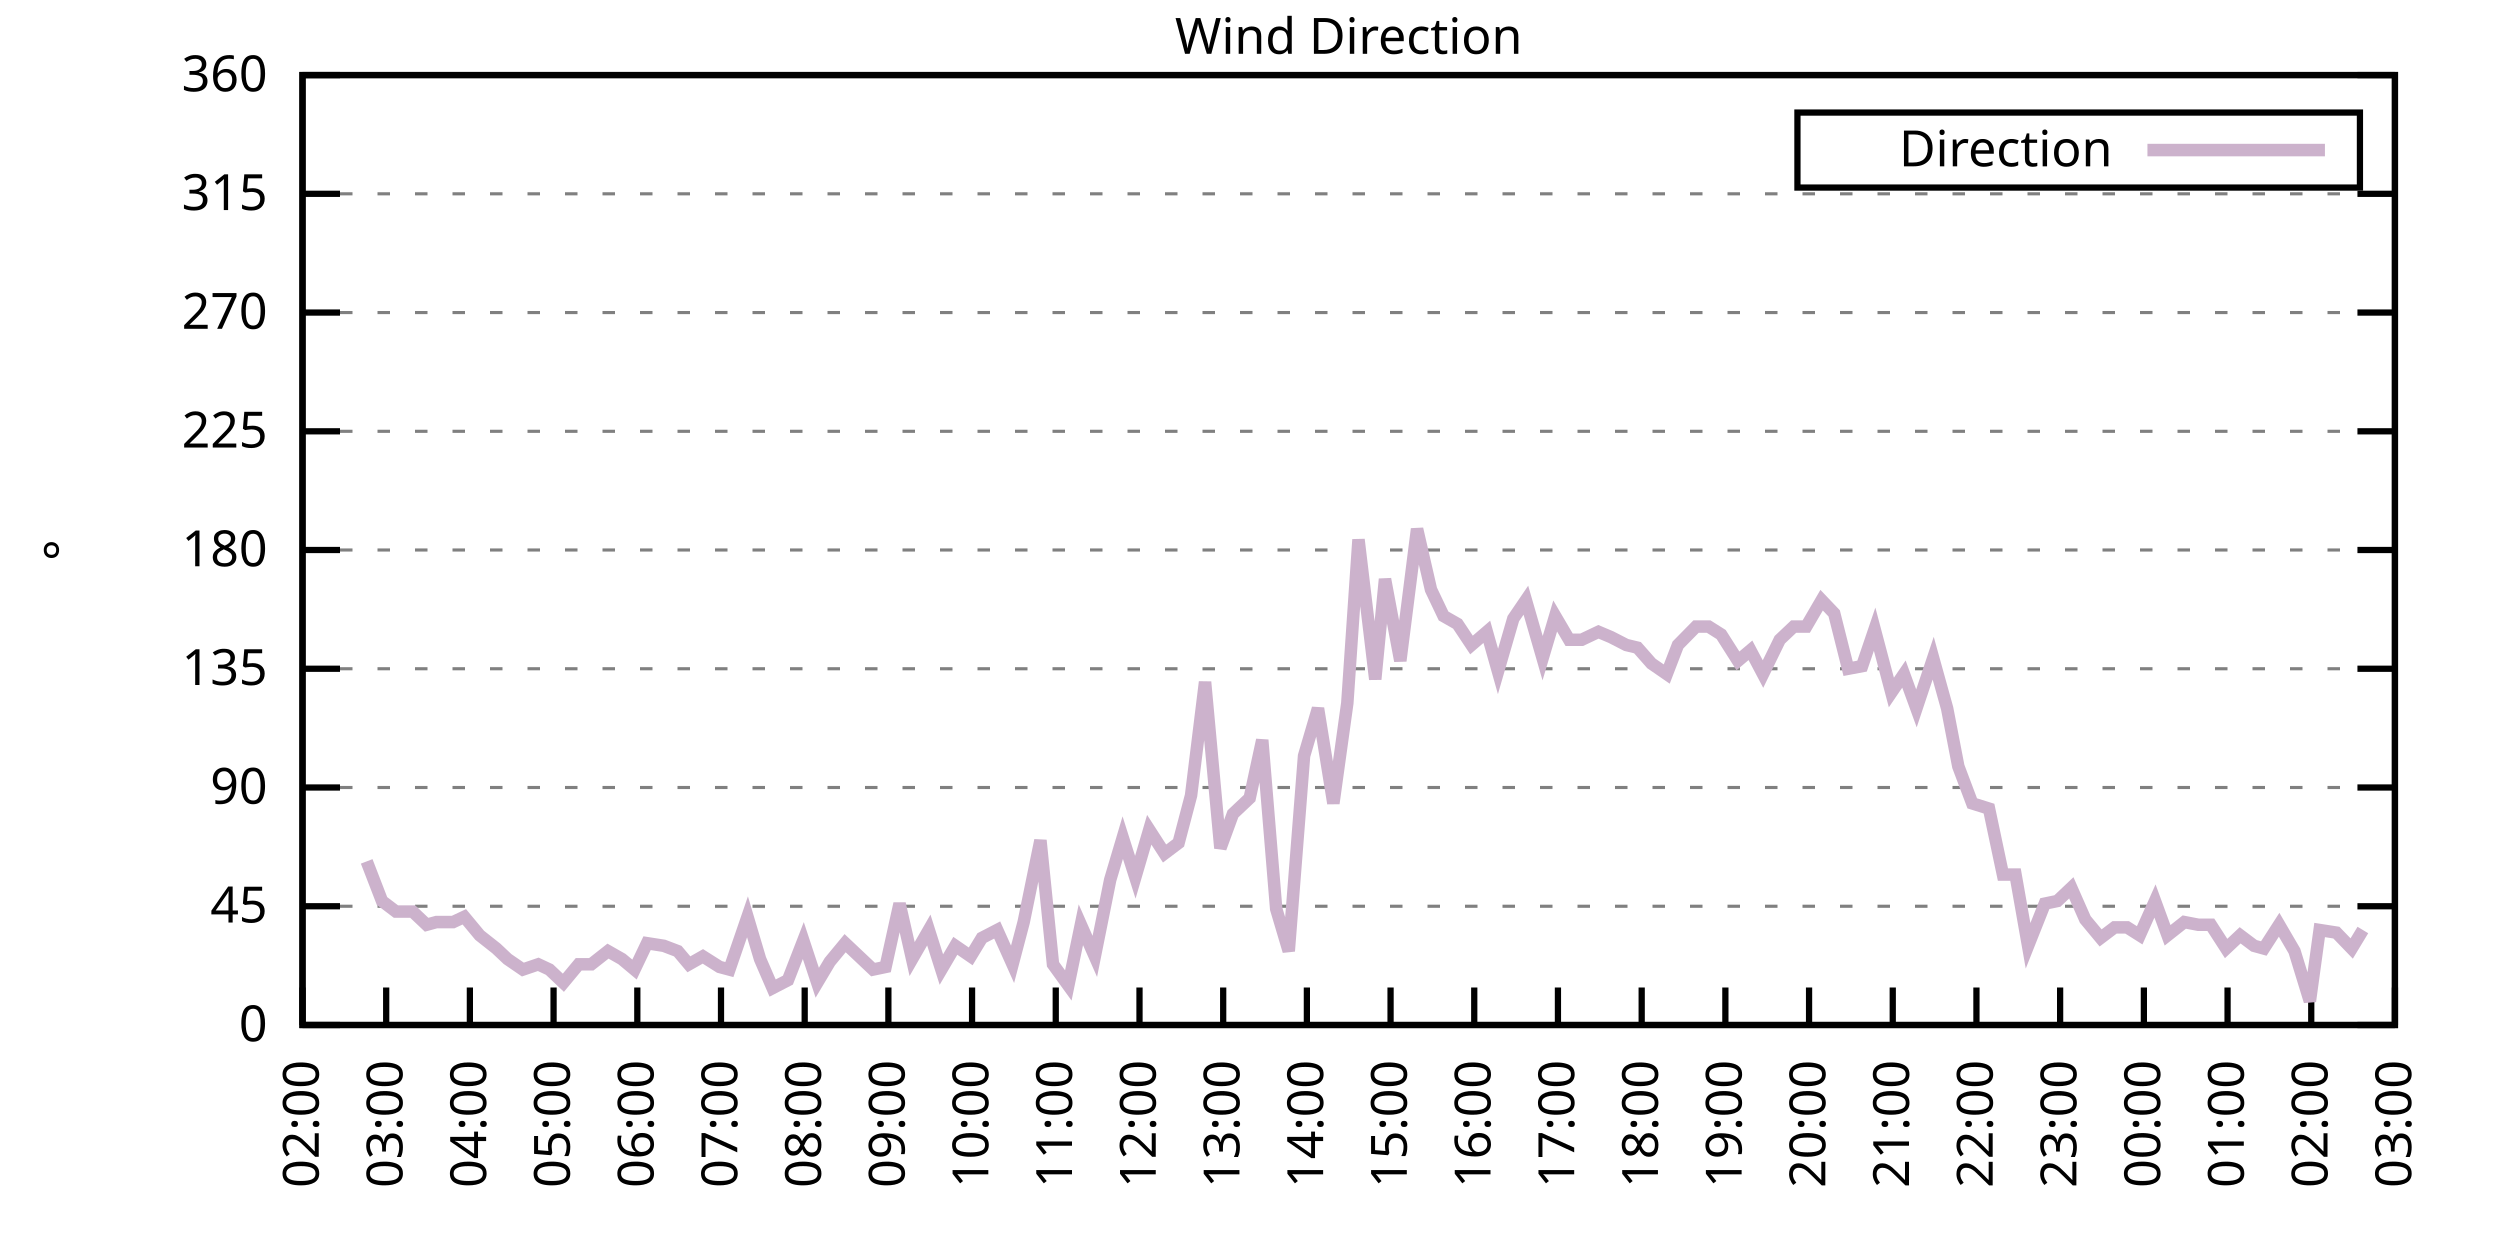
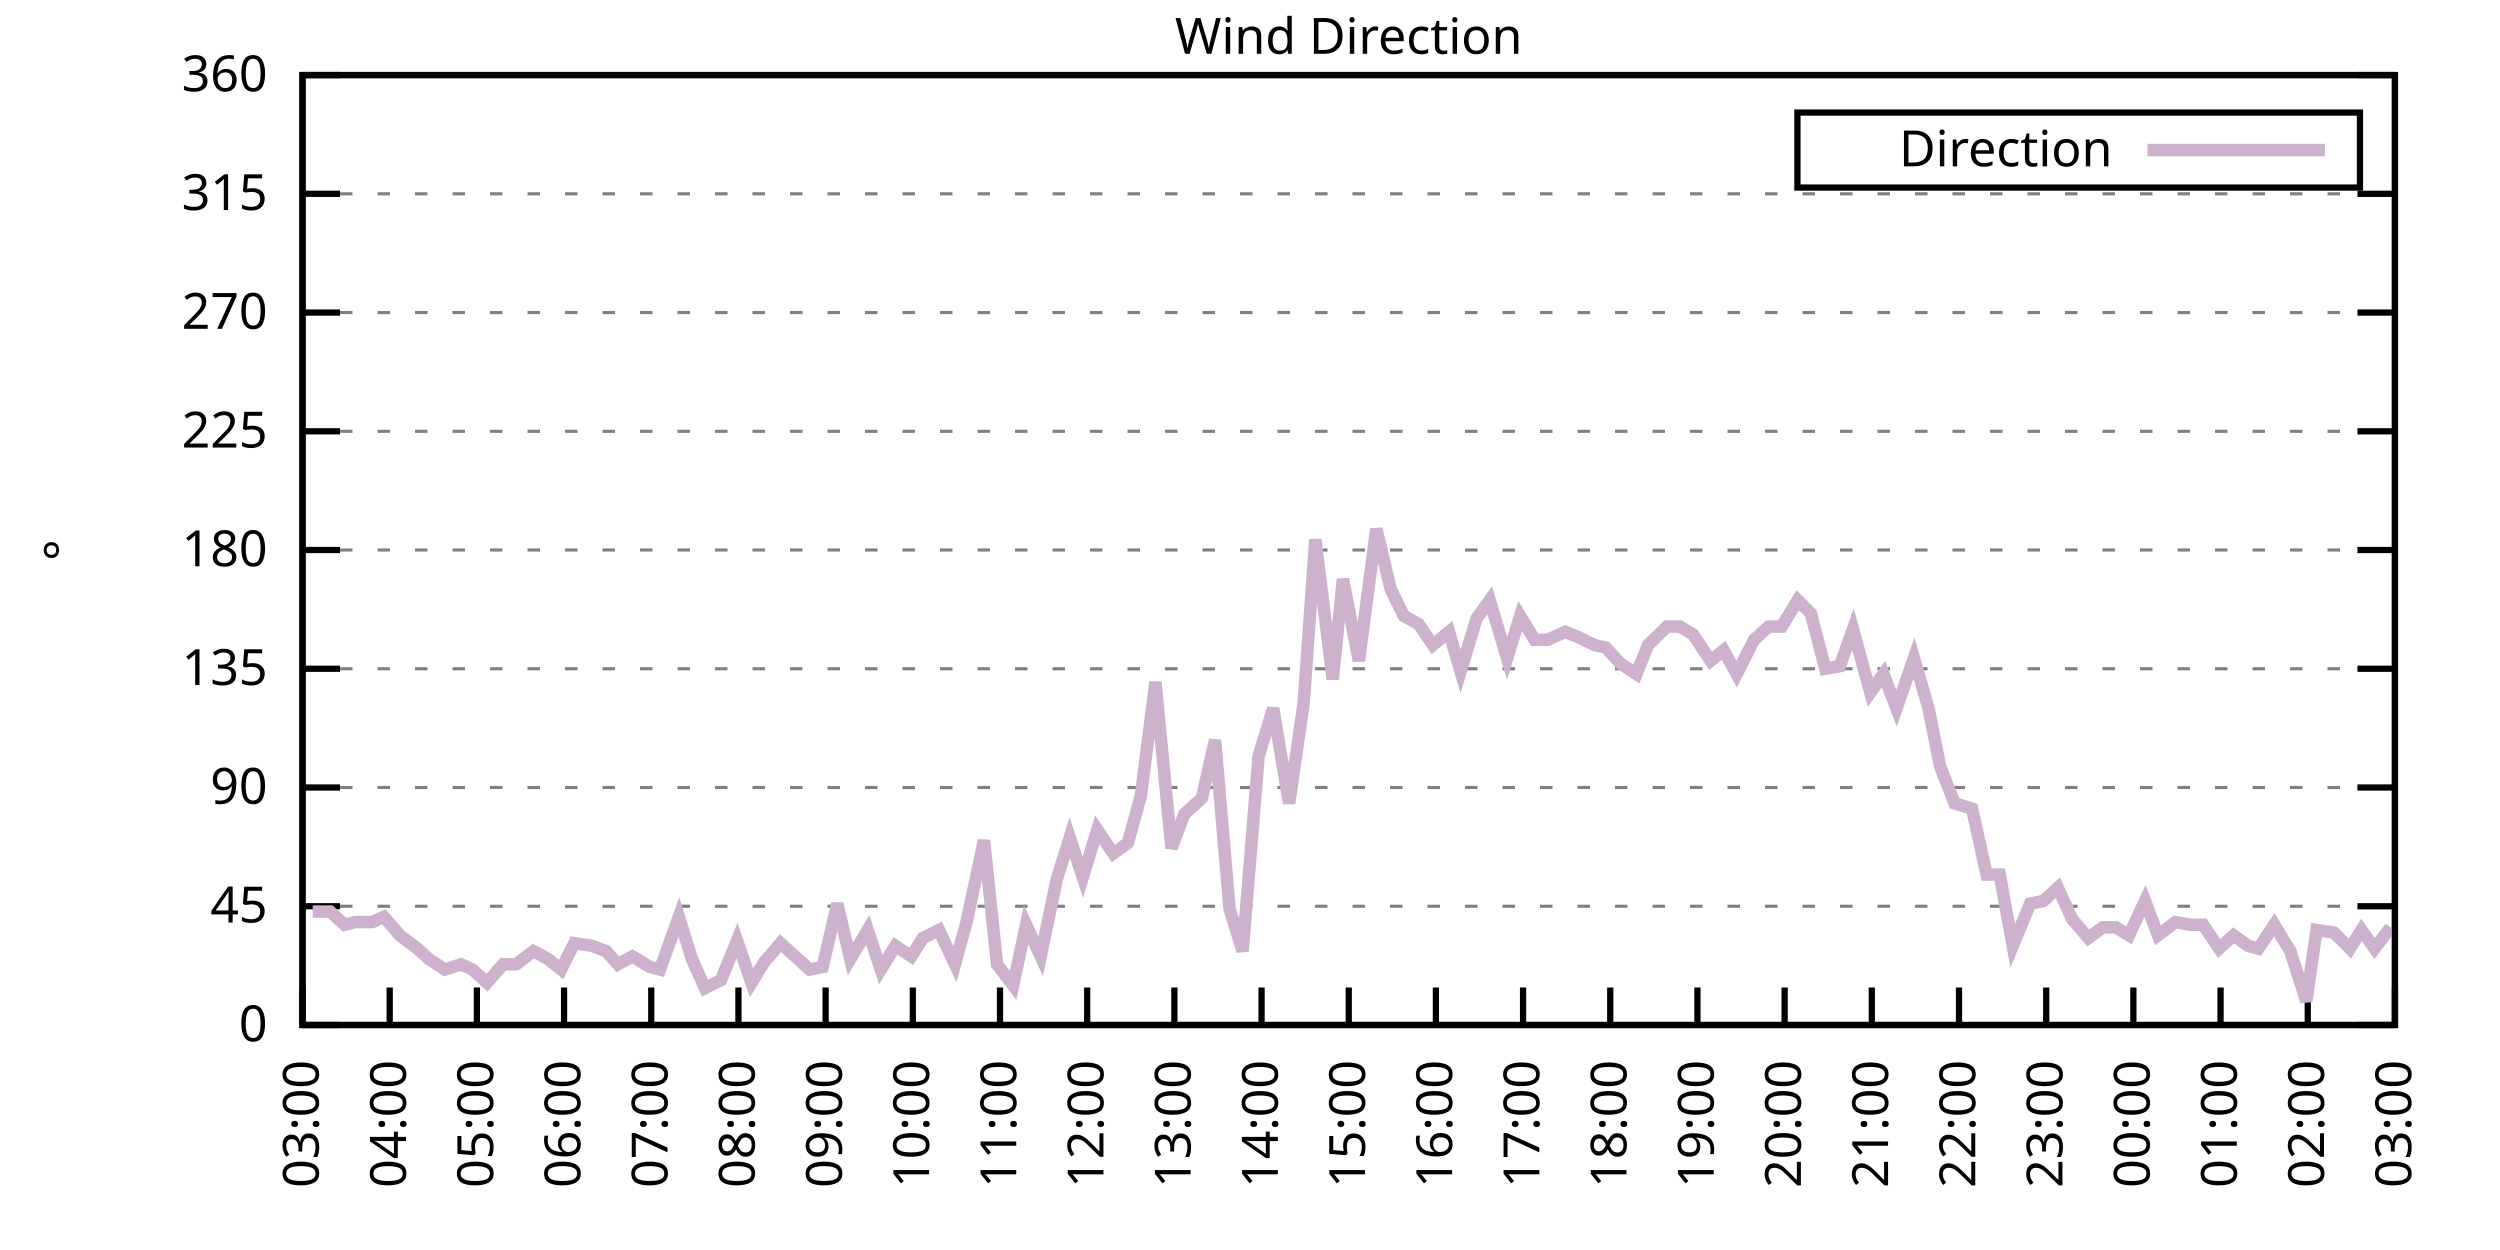
<svg xmlns="http://www.w3.org/2000/svg" xmlns:xlink="http://www.w3.org/1999/xlink" width="400" height="200" viewBox="0 0 400 200">
  <g id="gnuplot_canvas">
    <rect x="0" y="0" width="400" height="200" fill="none" />
    <defs>
      <circle id="gpDot" r="0.5" stroke-width="0.5" stroke="currentColor" />
      <path id="gpPt0" stroke-width="0.333" stroke="currentColor" d="M-1,0 h2 M0,-1 v2" />
      <path id="gpPt1" stroke-width="0.333" stroke="currentColor" d="M-1,-1 L1,1 M1,-1 L-1,1" />
      <path id="gpPt2" stroke-width="0.333" stroke="currentColor" d="M-1,0 L1,0 M0,-1 L0,1 M-1,-1 L1,1 M-1,1 L1,-1" />
      <rect id="gpPt3" stroke-width="0.333" stroke="currentColor" x="-1" y="-1" width="2" height="2" />
      <rect id="gpPt4" stroke-width="0.333" stroke="currentColor" fill="currentColor" x="-1" y="-1" width="2" height="2" />
      <circle id="gpPt5" stroke-width="0.333" stroke="currentColor" cx="0" cy="0" r="1" />
      <use xlink:href="#gpPt5" id="gpPt6" fill="currentColor" stroke="none" />
      <path id="gpPt7" stroke-width="0.333" stroke="currentColor" d="M0,-1.33 L-1.33,0.67 L1.33,0.67 z" />
      <use xlink:href="#gpPt7" id="gpPt8" fill="currentColor" stroke="none" />
      <use xlink:href="#gpPt7" id="gpPt9" stroke="currentColor" transform="rotate(180)" />
      <use xlink:href="#gpPt9" id="gpPt10" fill="currentColor" stroke="none" />
      <use xlink:href="#gpPt3" id="gpPt11" stroke="currentColor" transform="rotate(45)" />
      <use xlink:href="#gpPt11" id="gpPt12" fill="currentColor" stroke="none" />
      <path id="gpPt13" stroke-width="0.333" stroke="currentColor" d="M0,1.330 L1.265,0.411 L0.782,-1.067 L-0.782,-1.076 L-1.265,0.411 z" />
      <use xlink:href="#gpPt13" id="gpPt14" fill="currentColor" stroke="none" />
      <filter id="textbox" filterUnits="objectBoundingBox" x="0" y="0" height="1" width="1">
        <feFlood flood-color="white" flood-opacity="1" result="bgnd" />
        <feComposite in="SourceGraphic" in2="bgnd" operator="atop" />
      </filter>
      <filter id="greybox" filterUnits="objectBoundingBox" x="0" y="0" height="1" width="1">
        <feFlood flood-color="lightgrey" flood-opacity="1" result="grey" />
        <feComposite in="SourceGraphic" in2="grey" operator="atop" />
      </filter>
    </defs>
    <g fill="none" color="white" stroke="currentColor" stroke-width="1.00" stroke-linecap="butt" stroke-linejoin="miter">
</g>
    <g fill="none" color="black" stroke="currentColor" stroke-width="1.00" stroke-linecap="butt" stroke-linejoin="miter">
      <g stroke="none" shape-rendering="crispEdges">
        <polygon fill="rgb(255, 255, 255)" points="48.40,164.00 383.18,164.00 383.18,12.02 48.40,12.02 " />
      </g>
    </g>
    <g fill="none" color="black" stroke="currentColor" stroke-width="1.00" stroke-linecap="butt" stroke-linejoin="miter">
</g>
    <g fill="none" color="black" stroke="black" stroke-width="0.50" stroke-linecap="butt" stroke-linejoin="miter">
</g>
    <g fill="none" color="gray" stroke="currentColor" stroke-width="0.50" stroke-linecap="butt" stroke-linejoin="miter">
      <path stroke="gray" stroke-dasharray="2,4" class="gridline" d="M48.40,164.00 L383.19,164.00  " />
    </g>
    <g fill="none" color="gray" stroke="gray" stroke-width="1.00" stroke-linecap="butt" stroke-linejoin="miter">
</g>
    <g fill="none" color="black" stroke="currentColor" stroke-width="1.00" stroke-linecap="butt" stroke-linejoin="miter">
      <path stroke="black" d="M48.40,164.00 L54.40,164.00 M383.19,164.00 L377.19,164.00  " />
      <g transform="translate(42.80,166.60)" stroke="none" fill="black" font-family="Sans" font-size="8.00" text-anchor="end">
        <text>
          <tspan font-family="Sans"> 0</tspan>
        </text>
      </g>
    </g>
    <g fill="none" color="black" stroke="currentColor" stroke-width="1.00" stroke-linecap="butt" stroke-linejoin="miter">
</g>
    <g fill="none" color="black" stroke="black" stroke-width="0.50" stroke-linecap="butt" stroke-linejoin="miter">
</g>
    <g fill="none" color="gray" stroke="currentColor" stroke-width="0.50" stroke-linecap="butt" stroke-linejoin="miter">
      <path stroke="gray" stroke-dasharray="2,4" class="gridline" d="M48.40,145.00 L383.19,145.00  " />
    </g>
    <g fill="none" color="gray" stroke="gray" stroke-width="1.00" stroke-linecap="butt" stroke-linejoin="miter">
</g>
    <g fill="none" color="black" stroke="currentColor" stroke-width="1.00" stroke-linecap="butt" stroke-linejoin="miter">
      <path stroke="black" d="M48.40,145.00 L54.40,145.00 M383.19,145.00 L377.19,145.00  " />
      <g transform="translate(42.80,147.60)" stroke="none" fill="black" font-family="Sans" font-size="8.00" text-anchor="end">
        <text>
          <tspan font-family="Sans"> 45</tspan>
        </text>
      </g>
    </g>
    <g fill="none" color="black" stroke="currentColor" stroke-width="1.00" stroke-linecap="butt" stroke-linejoin="miter">
</g>
    <g fill="none" color="black" stroke="black" stroke-width="0.50" stroke-linecap="butt" stroke-linejoin="miter">
</g>
    <g fill="none" color="gray" stroke="currentColor" stroke-width="0.50" stroke-linecap="butt" stroke-linejoin="miter">
      <path stroke="gray" stroke-dasharray="2,4" class="gridline" d="M48.40,126.00 L383.19,126.00  " />
    </g>
    <g fill="none" color="gray" stroke="gray" stroke-width="1.00" stroke-linecap="butt" stroke-linejoin="miter">
</g>
    <g fill="none" color="black" stroke="currentColor" stroke-width="1.00" stroke-linecap="butt" stroke-linejoin="miter">
      <path stroke="black" d="M48.40,126.00 L54.40,126.00 M383.19,126.00 L377.19,126.00  " />
      <g transform="translate(42.80,128.60)" stroke="none" fill="black" font-family="Sans" font-size="8.00" text-anchor="end">
        <text>
          <tspan font-family="Sans"> 90</tspan>
        </text>
      </g>
    </g>
    <g fill="none" color="black" stroke="currentColor" stroke-width="1.00" stroke-linecap="butt" stroke-linejoin="miter">
</g>
    <g fill="none" color="black" stroke="black" stroke-width="0.50" stroke-linecap="butt" stroke-linejoin="miter">
</g>
    <g fill="none" color="gray" stroke="currentColor" stroke-width="0.50" stroke-linecap="butt" stroke-linejoin="miter">
      <path stroke="gray" stroke-dasharray="2,4" class="gridline" d="M48.40,107.00 L383.19,107.00  " />
    </g>
    <g fill="none" color="gray" stroke="gray" stroke-width="1.00" stroke-linecap="butt" stroke-linejoin="miter">
</g>
    <g fill="none" color="black" stroke="currentColor" stroke-width="1.00" stroke-linecap="butt" stroke-linejoin="miter">
      <path stroke="black" d="M48.40,107.00 L54.40,107.00 M383.19,107.00 L377.19,107.00  " />
      <g transform="translate(42.80,109.60)" stroke="none" fill="black" font-family="Sans" font-size="8.00" text-anchor="end">
        <text>
          <tspan font-family="Sans"> 135</tspan>
        </text>
      </g>
    </g>
    <g fill="none" color="black" stroke="currentColor" stroke-width="1.00" stroke-linecap="butt" stroke-linejoin="miter">
</g>
    <g fill="none" color="black" stroke="black" stroke-width="0.50" stroke-linecap="butt" stroke-linejoin="miter">
</g>
    <g fill="none" color="gray" stroke="currentColor" stroke-width="0.50" stroke-linecap="butt" stroke-linejoin="miter">
      <path stroke="gray" stroke-dasharray="2,4" class="gridline" d="M48.40,88.00 L383.19,88.00  " />
    </g>
    <g fill="none" color="gray" stroke="gray" stroke-width="1.00" stroke-linecap="butt" stroke-linejoin="miter">
</g>
    <g fill="none" color="black" stroke="currentColor" stroke-width="1.00" stroke-linecap="butt" stroke-linejoin="miter">
      <path stroke="black" d="M48.40,88.00 L54.40,88.00 M383.19,88.00 L377.19,88.00  " />
      <g transform="translate(42.80,90.60)" stroke="none" fill="black" font-family="Sans" font-size="8.00" text-anchor="end">
        <text>
          <tspan font-family="Sans"> 180</tspan>
        </text>
      </g>
    </g>
    <g fill="none" color="black" stroke="currentColor" stroke-width="1.00" stroke-linecap="butt" stroke-linejoin="miter">
</g>
    <g fill="none" color="black" stroke="black" stroke-width="0.50" stroke-linecap="butt" stroke-linejoin="miter">
</g>
    <g fill="none" color="gray" stroke="currentColor" stroke-width="0.50" stroke-linecap="butt" stroke-linejoin="miter">
      <path stroke="gray" stroke-dasharray="2,4" class="gridline" d="M48.40,69.01 L383.19,69.01  " />
    </g>
    <g fill="none" color="gray" stroke="gray" stroke-width="1.00" stroke-linecap="butt" stroke-linejoin="miter">
</g>
    <g fill="none" color="black" stroke="currentColor" stroke-width="1.00" stroke-linecap="butt" stroke-linejoin="miter">
      <path stroke="black" d="M48.40,69.01 L54.40,69.01 M383.19,69.01 L377.19,69.01  " />
      <g transform="translate(42.80,71.61)" stroke="none" fill="black" font-family="Sans" font-size="8.00" text-anchor="end">
        <text>
          <tspan font-family="Sans"> 225</tspan>
        </text>
      </g>
    </g>
    <g fill="none" color="black" stroke="currentColor" stroke-width="1.00" stroke-linecap="butt" stroke-linejoin="miter">
</g>
    <g fill="none" color="black" stroke="black" stroke-width="0.50" stroke-linecap="butt" stroke-linejoin="miter">
</g>
    <g fill="none" color="gray" stroke="currentColor" stroke-width="0.50" stroke-linecap="butt" stroke-linejoin="miter">
      <path stroke="gray" stroke-dasharray="2,4" class="gridline" d="M48.40,50.01 L383.19,50.01  " />
    </g>
    <g fill="none" color="gray" stroke="gray" stroke-width="1.00" stroke-linecap="butt" stroke-linejoin="miter">
</g>
    <g fill="none" color="black" stroke="currentColor" stroke-width="1.00" stroke-linecap="butt" stroke-linejoin="miter">
      <path stroke="black" d="M48.40,50.01 L54.40,50.01 M383.19,50.01 L377.19,50.01  " />
      <g transform="translate(42.80,52.61)" stroke="none" fill="black" font-family="Sans" font-size="8.00" text-anchor="end">
        <text>
          <tspan font-family="Sans"> 270</tspan>
        </text>
      </g>
    </g>
    <g fill="none" color="black" stroke="currentColor" stroke-width="1.00" stroke-linecap="butt" stroke-linejoin="miter">
</g>
    <g fill="none" color="black" stroke="black" stroke-width="0.50" stroke-linecap="butt" stroke-linejoin="miter">
</g>
    <g fill="none" color="gray" stroke="currentColor" stroke-width="0.50" stroke-linecap="butt" stroke-linejoin="miter">
      <path stroke="gray" stroke-dasharray="2,4" class="gridline" d="M48.40,31.01 L383.19,31.01  " />
    </g>
    <g fill="none" color="gray" stroke="gray" stroke-width="1.00" stroke-linecap="butt" stroke-linejoin="miter">
</g>
    <g fill="none" color="black" stroke="currentColor" stroke-width="1.00" stroke-linecap="butt" stroke-linejoin="miter">
      <path stroke="black" d="M48.40,31.01 L54.40,31.01 M383.19,31.01 L377.19,31.01  " />
      <g transform="translate(42.80,33.61)" stroke="none" fill="black" font-family="Sans" font-size="8.00" text-anchor="end">
        <text>
          <tspan font-family="Sans"> 315</tspan>
        </text>
      </g>
    </g>
    <g fill="none" color="black" stroke="currentColor" stroke-width="1.00" stroke-linecap="butt" stroke-linejoin="miter">
</g>
    <g fill="none" color="black" stroke="black" stroke-width="0.50" stroke-linecap="butt" stroke-linejoin="miter">
</g>
    <g fill="none" color="gray" stroke="currentColor" stroke-width="0.50" stroke-linecap="butt" stroke-linejoin="miter">
      <path stroke="gray" stroke-dasharray="2,4" class="gridline" d="M48.40,12.01 L383.19,12.01  " />
    </g>
    <g fill="none" color="gray" stroke="gray" stroke-width="1.00" stroke-linecap="butt" stroke-linejoin="miter">
</g>
    <g fill="none" color="black" stroke="currentColor" stroke-width="1.00" stroke-linecap="butt" stroke-linejoin="miter">
      <path stroke="black" d="M48.40,12.01 L54.40,12.01 M383.19,12.01 L377.19,12.01  " />
      <g transform="translate(42.80,14.61)" stroke="none" fill="black" font-family="Sans" font-size="8.00" text-anchor="end">
        <text>
          <tspan font-family="Sans"> 360</tspan>
        </text>
      </g>
    </g>
    <g fill="none" color="black" stroke="currentColor" stroke-width="1.00" stroke-linecap="butt" stroke-linejoin="miter">
      <path stroke="black" d="M48.40,164.00 L48.40,158.00  " />
      <g transform="translate(51.00,169.60) rotate(270.00)" stroke="none" fill="black" font-family="Sans" font-size="8.00" text-anchor="end">
        <text>
-           <tspan font-family="Sans">02:00</tspan>
-         </text>
-       </g>
-     </g>
-     <g fill="none" color="black" stroke="currentColor" stroke-width="1.00" stroke-linecap="butt" stroke-linejoin="miter">
-       <path stroke="black" d="M61.79,164.00 L61.79,158.00  " />
-       <g transform="translate(64.39,169.60) rotate(270.00)" stroke="none" fill="black" font-family="Sans" font-size="8.00" text-anchor="end">
-         <text>
          <tspan font-family="Sans">03:00</tspan>
        </text>
      </g>
    </g>
    <g fill="none" color="black" stroke="currentColor" stroke-width="1.00" stroke-linecap="butt" stroke-linejoin="miter">
-       <path stroke="black" d="M75.18,164.00 L75.18,158.00  " />
-       <g transform="translate(77.78,169.60) rotate(270.00)" stroke="none" fill="black" font-family="Sans" font-size="8.00" text-anchor="end">
+       <path stroke="black" d="M62.35,164.00 L62.35,158.00  " />
+       <g transform="translate(64.95,169.60) rotate(270.00)" stroke="none" fill="black" font-family="Sans" font-size="8.00" text-anchor="end">
        <text>
          <tspan font-family="Sans">04:00</tspan>
        </text>
      </g>
    </g>
    <g fill="none" color="black" stroke="currentColor" stroke-width="1.00" stroke-linecap="butt" stroke-linejoin="miter">
-       <path stroke="black" d="M88.57,164.00 L88.57,158.00  " />
-       <g transform="translate(91.17,169.60) rotate(270.00)" stroke="none" fill="black" font-family="Sans" font-size="8.00" text-anchor="end">
+       <path stroke="black" d="M76.30,164.00 L76.30,158.00  " />
+       <g transform="translate(78.90,169.60) rotate(270.00)" stroke="none" fill="black" font-family="Sans" font-size="8.00" text-anchor="end">
        <text>
          <tspan font-family="Sans">05:00</tspan>
        </text>
      </g>
    </g>
    <g fill="none" color="black" stroke="currentColor" stroke-width="1.00" stroke-linecap="butt" stroke-linejoin="miter">
-       <path stroke="black" d="M101.97,164.00 L101.97,158.00  " />
-       <g transform="translate(104.57,169.60) rotate(270.00)" stroke="none" fill="black" font-family="Sans" font-size="8.00" text-anchor="end">
+       <path stroke="black" d="M90.25,164.00 L90.25,158.00  " />
+       <g transform="translate(92.85,169.60) rotate(270.00)" stroke="none" fill="black" font-family="Sans" font-size="8.00" text-anchor="end">
        <text>
          <tspan font-family="Sans">06:00</tspan>
        </text>
      </g>
    </g>
    <g fill="none" color="black" stroke="currentColor" stroke-width="1.00" stroke-linecap="butt" stroke-linejoin="miter">
-       <path stroke="black" d="M115.36,164.00 L115.36,158.00  " />
-       <g transform="translate(117.96,169.60) rotate(270.00)" stroke="none" fill="black" font-family="Sans" font-size="8.00" text-anchor="end">
+       <path stroke="black" d="M104.20,164.00 L104.20,158.00  " />
+       <g transform="translate(106.80,169.60) rotate(270.00)" stroke="none" fill="black" font-family="Sans" font-size="8.00" text-anchor="end">
        <text>
          <tspan font-family="Sans">07:00</tspan>
        </text>
      </g>
    </g>
    <g fill="none" color="black" stroke="currentColor" stroke-width="1.00" stroke-linecap="butt" stroke-linejoin="miter">
-       <path stroke="black" d="M128.75,164.00 L128.75,158.00  " />
-       <g transform="translate(131.35,169.60) rotate(270.00)" stroke="none" fill="black" font-family="Sans" font-size="8.00" text-anchor="end">
+       <path stroke="black" d="M118.15,164.00 L118.15,158.00  " />
+       <g transform="translate(120.75,169.60) rotate(270.00)" stroke="none" fill="black" font-family="Sans" font-size="8.00" text-anchor="end">
        <text>
          <tspan font-family="Sans">08:00</tspan>
        </text>
      </g>
    </g>
    <g fill="none" color="black" stroke="currentColor" stroke-width="1.00" stroke-linecap="butt" stroke-linejoin="miter">
-       <path stroke="black" d="M142.14,164.00 L142.14,158.00  " />
-       <g transform="translate(144.74,169.60) rotate(270.00)" stroke="none" fill="black" font-family="Sans" font-size="8.00" text-anchor="end">
+       <path stroke="black" d="M132.10,164.00 L132.10,158.00  " />
+       <g transform="translate(134.70,169.60) rotate(270.00)" stroke="none" fill="black" font-family="Sans" font-size="8.00" text-anchor="end">
        <text>
          <tspan font-family="Sans">09:00</tspan>
        </text>
      </g>
    </g>
    <g fill="none" color="black" stroke="currentColor" stroke-width="1.00" stroke-linecap="butt" stroke-linejoin="miter">
-       <path stroke="black" d="M155.53,164.00 L155.53,158.00  " />
-       <g transform="translate(158.13,169.60) rotate(270.00)" stroke="none" fill="black" font-family="Sans" font-size="8.00" text-anchor="end">
+       <path stroke="black" d="M146.05,164.00 L146.05,158.00  " />
+       <g transform="translate(148.65,169.60) rotate(270.00)" stroke="none" fill="black" font-family="Sans" font-size="8.00" text-anchor="end">
        <text>
          <tspan font-family="Sans">10:00</tspan>
        </text>
      </g>
    </g>
    <g fill="none" color="black" stroke="currentColor" stroke-width="1.00" stroke-linecap="butt" stroke-linejoin="miter">
-       <path stroke="black" d="M168.92,164.00 L168.92,158.00  " />
-       <g transform="translate(171.52,169.60) rotate(270.00)" stroke="none" fill="black" font-family="Sans" font-size="8.00" text-anchor="end">
+       <path stroke="black" d="M160.00,164.00 L160.00,158.00  " />
+       <g transform="translate(162.60,169.60) rotate(270.00)" stroke="none" fill="black" font-family="Sans" font-size="8.00" text-anchor="end">
        <text>
          <tspan font-family="Sans">11:00</tspan>
        </text>
      </g>
    </g>
    <g fill="none" color="black" stroke="currentColor" stroke-width="1.00" stroke-linecap="butt" stroke-linejoin="miter">
-       <path stroke="black" d="M182.32,164.00 L182.32,158.00  " />
-       <g transform="translate(184.92,169.60) rotate(270.00)" stroke="none" fill="black" font-family="Sans" font-size="8.00" text-anchor="end">
+       <path stroke="black" d="M173.95,164.00 L173.95,158.00  " />
+       <g transform="translate(176.55,169.60) rotate(270.00)" stroke="none" fill="black" font-family="Sans" font-size="8.00" text-anchor="end">
        <text>
          <tspan font-family="Sans">12:00</tspan>
        </text>
      </g>
    </g>
    <g fill="none" color="black" stroke="currentColor" stroke-width="1.00" stroke-linecap="butt" stroke-linejoin="miter">
-       <path stroke="black" d="M195.71,164.00 L195.71,158.00  " />
-       <g transform="translate(198.31,169.60) rotate(270.00)" stroke="none" fill="black" font-family="Sans" font-size="8.00" text-anchor="end">
+       <path stroke="black" d="M187.90,164.00 L187.90,158.00  " />
+       <g transform="translate(190.50,169.60) rotate(270.00)" stroke="none" fill="black" font-family="Sans" font-size="8.00" text-anchor="end">
        <text>
          <tspan font-family="Sans">13:00</tspan>
        </text>
      </g>
    </g>
    <g fill="none" color="black" stroke="currentColor" stroke-width="1.00" stroke-linecap="butt" stroke-linejoin="miter">
-       <path stroke="black" d="M209.10,164.00 L209.10,158.00  " />
-       <g transform="translate(211.70,169.60) rotate(270.00)" stroke="none" fill="black" font-family="Sans" font-size="8.00" text-anchor="end">
+       <path stroke="black" d="M201.85,164.00 L201.85,158.00  " />
+       <g transform="translate(204.45,169.60) rotate(270.00)" stroke="none" fill="black" font-family="Sans" font-size="8.00" text-anchor="end">
        <text>
          <tspan font-family="Sans">14:00</tspan>
        </text>
      </g>
    </g>
    <g fill="none" color="black" stroke="currentColor" stroke-width="1.00" stroke-linecap="butt" stroke-linejoin="miter">
-       <path stroke="black" d="M222.49,164.00 L222.49,158.00  " />
-       <g transform="translate(225.09,169.60) rotate(270.00)" stroke="none" fill="black" font-family="Sans" font-size="8.00" text-anchor="end">
+       <path stroke="black" d="M215.80,164.00 L215.80,158.00  " />
+       <g transform="translate(218.40,169.60) rotate(270.00)" stroke="none" fill="black" font-family="Sans" font-size="8.00" text-anchor="end">
        <text>
          <tspan font-family="Sans">15:00</tspan>
        </text>
      </g>
    </g>
    <g fill="none" color="black" stroke="currentColor" stroke-width="1.00" stroke-linecap="butt" stroke-linejoin="miter">
-       <path stroke="black" d="M235.88,164.00 L235.88,158.00  " />
-       <g transform="translate(238.48,169.60) rotate(270.00)" stroke="none" fill="black" font-family="Sans" font-size="8.00" text-anchor="end">
+       <path stroke="black" d="M229.74,164.00 L229.74,158.00  " />
+       <g transform="translate(232.34,169.60) rotate(270.00)" stroke="none" fill="black" font-family="Sans" font-size="8.00" text-anchor="end">
        <text>
          <tspan font-family="Sans">16:00</tspan>
        </text>
      </g>
    </g>
    <g fill="none" color="black" stroke="currentColor" stroke-width="1.00" stroke-linecap="butt" stroke-linejoin="miter">
-       <path stroke="black" d="M249.27,164.00 L249.27,158.00  " />
-       <g transform="translate(251.87,169.60) rotate(270.00)" stroke="none" fill="black" font-family="Sans" font-size="8.00" text-anchor="end">
+       <path stroke="black" d="M243.69,164.00 L243.69,158.00  " />
+       <g transform="translate(246.29,169.60) rotate(270.00)" stroke="none" fill="black" font-family="Sans" font-size="8.00" text-anchor="end">
        <text>
          <tspan font-family="Sans">17:00</tspan>
        </text>
      </g>
    </g>
    <g fill="none" color="black" stroke="currentColor" stroke-width="1.00" stroke-linecap="butt" stroke-linejoin="miter">
-       <path stroke="black" d="M262.67,164.00 L262.67,158.00  " />
-       <g transform="translate(265.27,169.60) rotate(270.00)" stroke="none" fill="black" font-family="Sans" font-size="8.00" text-anchor="end">
+       <path stroke="black" d="M257.64,164.00 L257.64,158.00  " />
+       <g transform="translate(260.24,169.60) rotate(270.00)" stroke="none" fill="black" font-family="Sans" font-size="8.00" text-anchor="end">
        <text>
          <tspan font-family="Sans">18:00</tspan>
        </text>
      </g>
    </g>
    <g fill="none" color="black" stroke="currentColor" stroke-width="1.00" stroke-linecap="butt" stroke-linejoin="miter">
-       <path stroke="black" d="M276.06,164.00 L276.06,158.00  " />
-       <g transform="translate(278.66,169.60) rotate(270.00)" stroke="none" fill="black" font-family="Sans" font-size="8.00" text-anchor="end">
+       <path stroke="black" d="M271.59,164.00 L271.59,158.00  " />
+       <g transform="translate(274.19,169.60) rotate(270.00)" stroke="none" fill="black" font-family="Sans" font-size="8.00" text-anchor="end">
        <text>
          <tspan font-family="Sans">19:00</tspan>
        </text>
      </g>
    </g>
    <g fill="none" color="black" stroke="currentColor" stroke-width="1.00" stroke-linecap="butt" stroke-linejoin="miter">
-       <path stroke="black" d="M289.45,164.00 L289.45,158.00  " />
-       <g transform="translate(292.05,169.60) rotate(270.00)" stroke="none" fill="black" font-family="Sans" font-size="8.00" text-anchor="end">
+       <path stroke="black" d="M285.54,164.00 L285.54,158.00  " />
+       <g transform="translate(288.14,169.60) rotate(270.00)" stroke="none" fill="black" font-family="Sans" font-size="8.00" text-anchor="end">
        <text>
          <tspan font-family="Sans">20:00</tspan>
        </text>
      </g>
    </g>
    <g fill="none" color="black" stroke="currentColor" stroke-width="1.00" stroke-linecap="butt" stroke-linejoin="miter">
-       <path stroke="black" d="M302.84,164.00 L302.84,158.00  " />
-       <g transform="translate(305.44,169.60) rotate(270.00)" stroke="none" fill="black" font-family="Sans" font-size="8.00" text-anchor="end">
+       <path stroke="black" d="M299.49,164.00 L299.49,158.00  " />
+       <g transform="translate(302.09,169.60) rotate(270.00)" stroke="none" fill="black" font-family="Sans" font-size="8.00" text-anchor="end">
        <text>
          <tspan font-family="Sans">21:00</tspan>
        </text>
      </g>
    </g>
    <g fill="none" color="black" stroke="currentColor" stroke-width="1.00" stroke-linecap="butt" stroke-linejoin="miter">
-       <path stroke="black" d="M316.23,164.00 L316.23,158.00  " />
-       <g transform="translate(318.83,169.60) rotate(270.00)" stroke="none" fill="black" font-family="Sans" font-size="8.00" text-anchor="end">
+       <path stroke="black" d="M313.44,164.00 L313.44,158.00  " />
+       <g transform="translate(316.04,169.60) rotate(270.00)" stroke="none" fill="black" font-family="Sans" font-size="8.00" text-anchor="end">
        <text>
          <tspan font-family="Sans">22:00</tspan>
        </text>
      </g>
    </g>
    <g fill="none" color="black" stroke="currentColor" stroke-width="1.00" stroke-linecap="butt" stroke-linejoin="miter">
-       <path stroke="black" d="M329.62,164.00 L329.62,158.00  " />
-       <g transform="translate(332.22,169.60) rotate(270.00)" stroke="none" fill="black" font-family="Sans" font-size="8.00" text-anchor="end">
+       <path stroke="black" d="M327.39,164.00 L327.39,158.00  " />
+       <g transform="translate(329.99,169.60) rotate(270.00)" stroke="none" fill="black" font-family="Sans" font-size="8.00" text-anchor="end">
        <text>
          <tspan font-family="Sans">23:00</tspan>
        </text>
      </g>
    </g>
    <g fill="none" color="black" stroke="currentColor" stroke-width="1.00" stroke-linecap="butt" stroke-linejoin="miter">
-       <path stroke="black" d="M343.02,164.00 L343.02,158.00  " />
-       <g transform="translate(345.62,169.60) rotate(270.00)" stroke="none" fill="black" font-family="Sans" font-size="8.00" text-anchor="end">
+       <path stroke="black" d="M341.34,164.00 L341.34,158.00  " />
+       <g transform="translate(343.94,169.60) rotate(270.00)" stroke="none" fill="black" font-family="Sans" font-size="8.00" text-anchor="end">
        <text>
          <tspan font-family="Sans">00:00</tspan>
        </text>
      </g>
    </g>
    <g fill="none" color="black" stroke="currentColor" stroke-width="1.00" stroke-linecap="butt" stroke-linejoin="miter">
-       <path stroke="black" d="M356.41,164.00 L356.41,158.00  " />
-       <g transform="translate(359.01,169.60) rotate(270.00)" stroke="none" fill="black" font-family="Sans" font-size="8.00" text-anchor="end">
+       <path stroke="black" d="M355.29,164.00 L355.29,158.00  " />
+       <g transform="translate(357.89,169.60) rotate(270.00)" stroke="none" fill="black" font-family="Sans" font-size="8.00" text-anchor="end">
        <text>
          <tspan font-family="Sans">01:00</tspan>
        </text>
      </g>
    </g>
    <g fill="none" color="black" stroke="currentColor" stroke-width="1.00" stroke-linecap="butt" stroke-linejoin="miter">
-       <path stroke="black" d="M369.80,164.00 L369.80,158.00  " />
-       <g transform="translate(372.40,169.60) rotate(270.00)" stroke="none" fill="black" font-family="Sans" font-size="8.00" text-anchor="end">
+       <path stroke="black" d="M369.24,164.00 L369.24,158.00  " />
+       <g transform="translate(371.84,169.60) rotate(270.00)" stroke="none" fill="black" font-family="Sans" font-size="8.00" text-anchor="end">
        <text>
          <tspan font-family="Sans">02:00</tspan>
        </text>
      </g>
    </g>
    <g fill="none" color="black" stroke="currentColor" stroke-width="1.00" stroke-linecap="butt" stroke-linejoin="miter">
      <path stroke="black" d="M383.19,164.00 L383.19,158.00  " />
      <g transform="translate(385.79,169.60) rotate(270.00)" stroke="none" fill="black" font-family="Sans" font-size="8.00" text-anchor="end">
        <text>
          <tspan font-family="Sans">03:00</tspan>
        </text>
      </g>
    </g>
    <g fill="none" color="black" stroke="currentColor" stroke-width="1.00" stroke-linecap="butt" stroke-linejoin="miter">
</g>
    <g fill="none" color="black" stroke="currentColor" stroke-width="1.00" stroke-linecap="butt" stroke-linejoin="miter">
      <path stroke="black" d="M48.40,12.01 L48.40,164.00 L383.19,164.00 L383.19,12.01 L48.40,12.01 Z  " />
    </g>
    <g fill="none" color="black" stroke="currentColor" stroke-width="1.00" stroke-linecap="butt" stroke-linejoin="miter">
</g>
    <g fill="none" color="black" stroke="currentColor" stroke-width="1.00" stroke-linecap="butt" stroke-linejoin="miter">
      <path stroke="black" d="M287.59,30.01 L287.59,18.01 L377.59,18.01 L377.59,30.01 L287.59,30.01 Z  " />
    </g>
    <g id="Wind_direction_plot_1">
      <g fill="none" color="white" stroke="black" stroke-width="2.00" stroke-linecap="butt" stroke-linejoin="miter">
</g>
      <g fill="none" color="black" stroke="currentColor" stroke-width="2.00" stroke-linecap="butt" stroke-linejoin="miter">
        <g transform="translate(337.99,26.61)" stroke="none" fill="black" font-family="Sans" font-size="8.00" text-anchor="end">
          <text>
            <tspan font-family="Sans">Direction</tspan>
          </text>
        </g>
      </g>
      <g fill="none" color="black" stroke="currentColor" stroke-width="2.00" stroke-linecap="butt" stroke-linejoin="miter">
-         <path stroke="rgb(204, 178, 204)" d="M343.59,24.01 L371.99,24.01 M58.67,137.82 L61.12,144.16 L63.35,145.85 L66.03,145.85 L68.26,147.96 L69.83,147.53   L72.50,147.53 L74.29,146.69 L76.75,149.65 L79.42,151.76 L81.21,153.45 L83.66,155.13 L86.12,154.29 L87.91,155.13   L90.14,157.24 L92.59,154.29 L94.60,154.29 L97.28,152.18 L99.51,153.45 L101.52,155.13 L103.53,150.91 L106.21,151.33   L108.44,152.18 L110.22,154.29 L112.46,153.02 L115.13,154.71 L116.70,155.13 L119.60,146.69 L121.61,153.45 L123.62,158.09   L126.07,156.82 L128.53,150.49 L130.76,157.24 L132.77,153.87 L135.22,150.91 L137.01,152.60 L139.69,155.13 L141.69,154.71   L143.93,144.58 L145.94,153.45 L148.61,148.80 L150.62,155.13 L152.85,151.33 L155.31,153.02 L157.10,150.07 L159.55,148.80   L162.01,154.29 L163.79,147.53 L166.47,134.45 L168.48,154.29 L170.93,157.67 L172.94,147.96 L175.17,153.02 L177.63,140.78   L179.64,134.02 L181.65,140.36 L183.88,132.76 L186.33,136.56 L188.57,134.87 L190.57,127.27 L192.81,109.11 L195.26,135.71   L197.27,130.22 L199.95,127.69 L201.96,118.40 L204.19,145.42 L206.20,152.18 L208.65,120.94 L210.88,113.34 L213.34,128.54   L215.57,112.49 L217.36,86.32 L220.04,108.69 L221.60,92.65 L224.05,105.74 L226.73,84.63 L228.96,94.34 L230.97,98.56   L233.20,99.83 L235.44,103.20 L237.89,101.09 L239.68,107.43 L242.13,98.98 L244.14,96.03 L246.82,105.31 L248.83,98.56   L251.06,102.36 L253.07,102.36 L255.75,101.09 L257.76,101.94 L260.21,103.20 L262.00,103.63 L264.23,106.16 L266.68,107.85   L268.47,103.20 L271.37,100.25 L273.38,100.25 L275.39,101.52 L278.07,105.74 L280.07,104.05 L282.08,107.85 L284.76,102.36   L286.99,100.25 L289.00,100.25 L291.46,96.03 L293.47,98.14 L295.70,107.00 L297.93,106.58 L299.94,100.67 L302.62,110.80   L304.63,107.85 L306.63,113.34 L309.31,105.31 L311.54,113.34 L313.33,122.62 L315.56,128.54 L318.24,129.38 L320.47,139.93   L322.48,139.93 L324.49,151.33 L327.17,144.58 L329.18,144.16 L331.41,142.05 L333.64,147.11 L336.10,150.07 L338.33,148.38   L340.34,148.38 L342.35,149.65 L344.80,144.16 L346.81,149.65 L349.49,147.53 L351.72,147.96 L353.73,147.96 L356.18,151.76   L358.42,149.65 L360.65,151.33 L362.21,151.76 L364.66,147.96 L367.12,152.18 L369.58,160.20 L371.14,148.80 L373.82,149.22   L376.27,151.76 L378.06,148.80  " />
+         <path stroke="rgb(204, 178, 204)" d="M343.59,24.01 L371.99,24.01 M50.03,145.85 L52.82,145.85 L55.14,147.96 L56.77,147.53 L59.56,147.53 L61.42,146.69   L63.98,149.65 L66.77,151.76 L68.63,153.45 L71.18,155.13 L73.74,154.29 L75.60,155.13 L77.93,157.24 L80.48,154.29   L82.58,154.29 L85.37,152.18 L87.69,153.45 L89.78,155.13 L91.88,150.91 L94.67,151.33 L96.99,152.18 L98.85,154.29   L101.18,153.02 L103.97,154.71 L105.59,155.13 L108.62,146.69 L110.71,153.45 L112.80,158.09 L115.36,156.82 L117.92,150.49   L120.24,157.24 L122.33,153.87 L124.89,150.91 L126.75,152.60 L129.54,155.13 L131.63,154.71 L133.96,144.58 L136.05,153.45   L138.84,148.80 L140.93,155.13 L143.26,151.33 L145.81,153.02 L147.67,150.07 L150.23,148.80 L152.79,154.29 L154.65,147.53   L157.44,134.45 L159.53,154.29 L162.09,157.67 L164.18,147.96 L166.51,153.02 L169.06,140.78 L171.16,134.02 L173.25,140.36   L175.57,132.76 L178.13,136.56 L180.46,134.87 L182.55,127.27 L184.87,109.11 L187.43,135.71 L189.52,130.22 L192.31,127.69   L194.41,118.40 L196.73,145.42 L198.82,152.18 L201.38,120.94 L203.71,113.34 L206.26,128.54 L208.59,112.49 L210.45,86.32   L213.24,108.69 L214.87,92.65 L217.42,105.74 L220.21,84.63 L222.54,94.34 L224.63,98.56 L226.95,99.83 L229.28,103.20   L231.84,101.09 L233.70,107.43 L236.25,98.98 L238.35,96.03 L241.14,105.31 L243.23,98.56 L245.55,102.36 L247.65,102.36   L250.44,101.09 L252.53,101.94 L255.09,103.20 L256.95,103.63 L259.27,106.16 L261.83,107.85 L263.69,103.20 L266.71,100.25   L268.80,100.25 L270.90,101.52 L273.69,105.74 L275.78,104.05 L277.87,107.85 L280.66,102.36 L282.99,100.25 L285.08,100.25   L287.64,96.03 L289.73,98.14 L292.05,107.00 L294.38,106.58 L296.47,100.67 L299.26,110.80 L301.35,107.85 L303.44,113.34   L306.23,105.31 L308.56,113.34 L310.42,122.62 L312.74,128.54 L315.53,129.38 L317.86,139.93 L319.95,139.93 L322.04,151.33   L324.83,144.58 L326.93,144.16 L329.25,142.05 L331.58,147.11 L334.13,150.07 L336.46,148.38 L338.55,148.38 L340.64,149.65   L343.20,144.16 L345.29,149.65 L348.08,147.53 L350.41,147.96 L352.50,147.96 L355.06,151.76 L357.38,149.65 L359.71,151.33   L361.34,151.76 L363.89,147.96 L366.45,152.18 L369.01,160.20 L370.64,148.80 L373.43,149.22 L375.98,151.76 L377.84,148.80   L379.94,151.76 L382.49,148.38  " />
      </g>
    </g>
    <g fill="none" color="black" stroke="currentColor" stroke-width="2.00" stroke-linecap="butt" stroke-linejoin="miter">
</g>
    <g fill="none" color="black" stroke="black" stroke-width="1.00" stroke-linecap="butt" stroke-linejoin="miter">
</g>
    <g fill="none" color="black" stroke="currentColor" stroke-width="1.00" stroke-linecap="butt" stroke-linejoin="miter">
      <path stroke="black" d="M48.40,12.01 L48.40,164.00 L383.19,164.00 L383.19,12.01 L48.40,12.01 Z  " />
      <g transform="translate(12.80,88.01) rotate(270.00)" stroke="none" fill="black" font-family="Sans" font-size="8.00" text-anchor="middle">
        <text>
          <tspan font-family="Sans">°</tspan>
        </text>
      </g>
    </g>
    <g fill="none" color="black" stroke="currentColor" stroke-width="1.00" stroke-linecap="butt" stroke-linejoin="miter">
</g>
    <g fill="none" color="black" stroke="currentColor" stroke-width="1.00" stroke-linecap="butt" stroke-linejoin="miter">
      <g transform="translate(215.79,8.61)" stroke="none" fill="black" font-family="Sans" font-size="8.00" text-anchor="middle">
        <text>
          <tspan font-family="Sans">Wind Direction</tspan>
        </text>
      </g>
    </g>
    <g fill="none" color="black" stroke="currentColor" stroke-width="1.00" stroke-linecap="butt" stroke-linejoin="miter">
</g>
  </g>
</svg>
